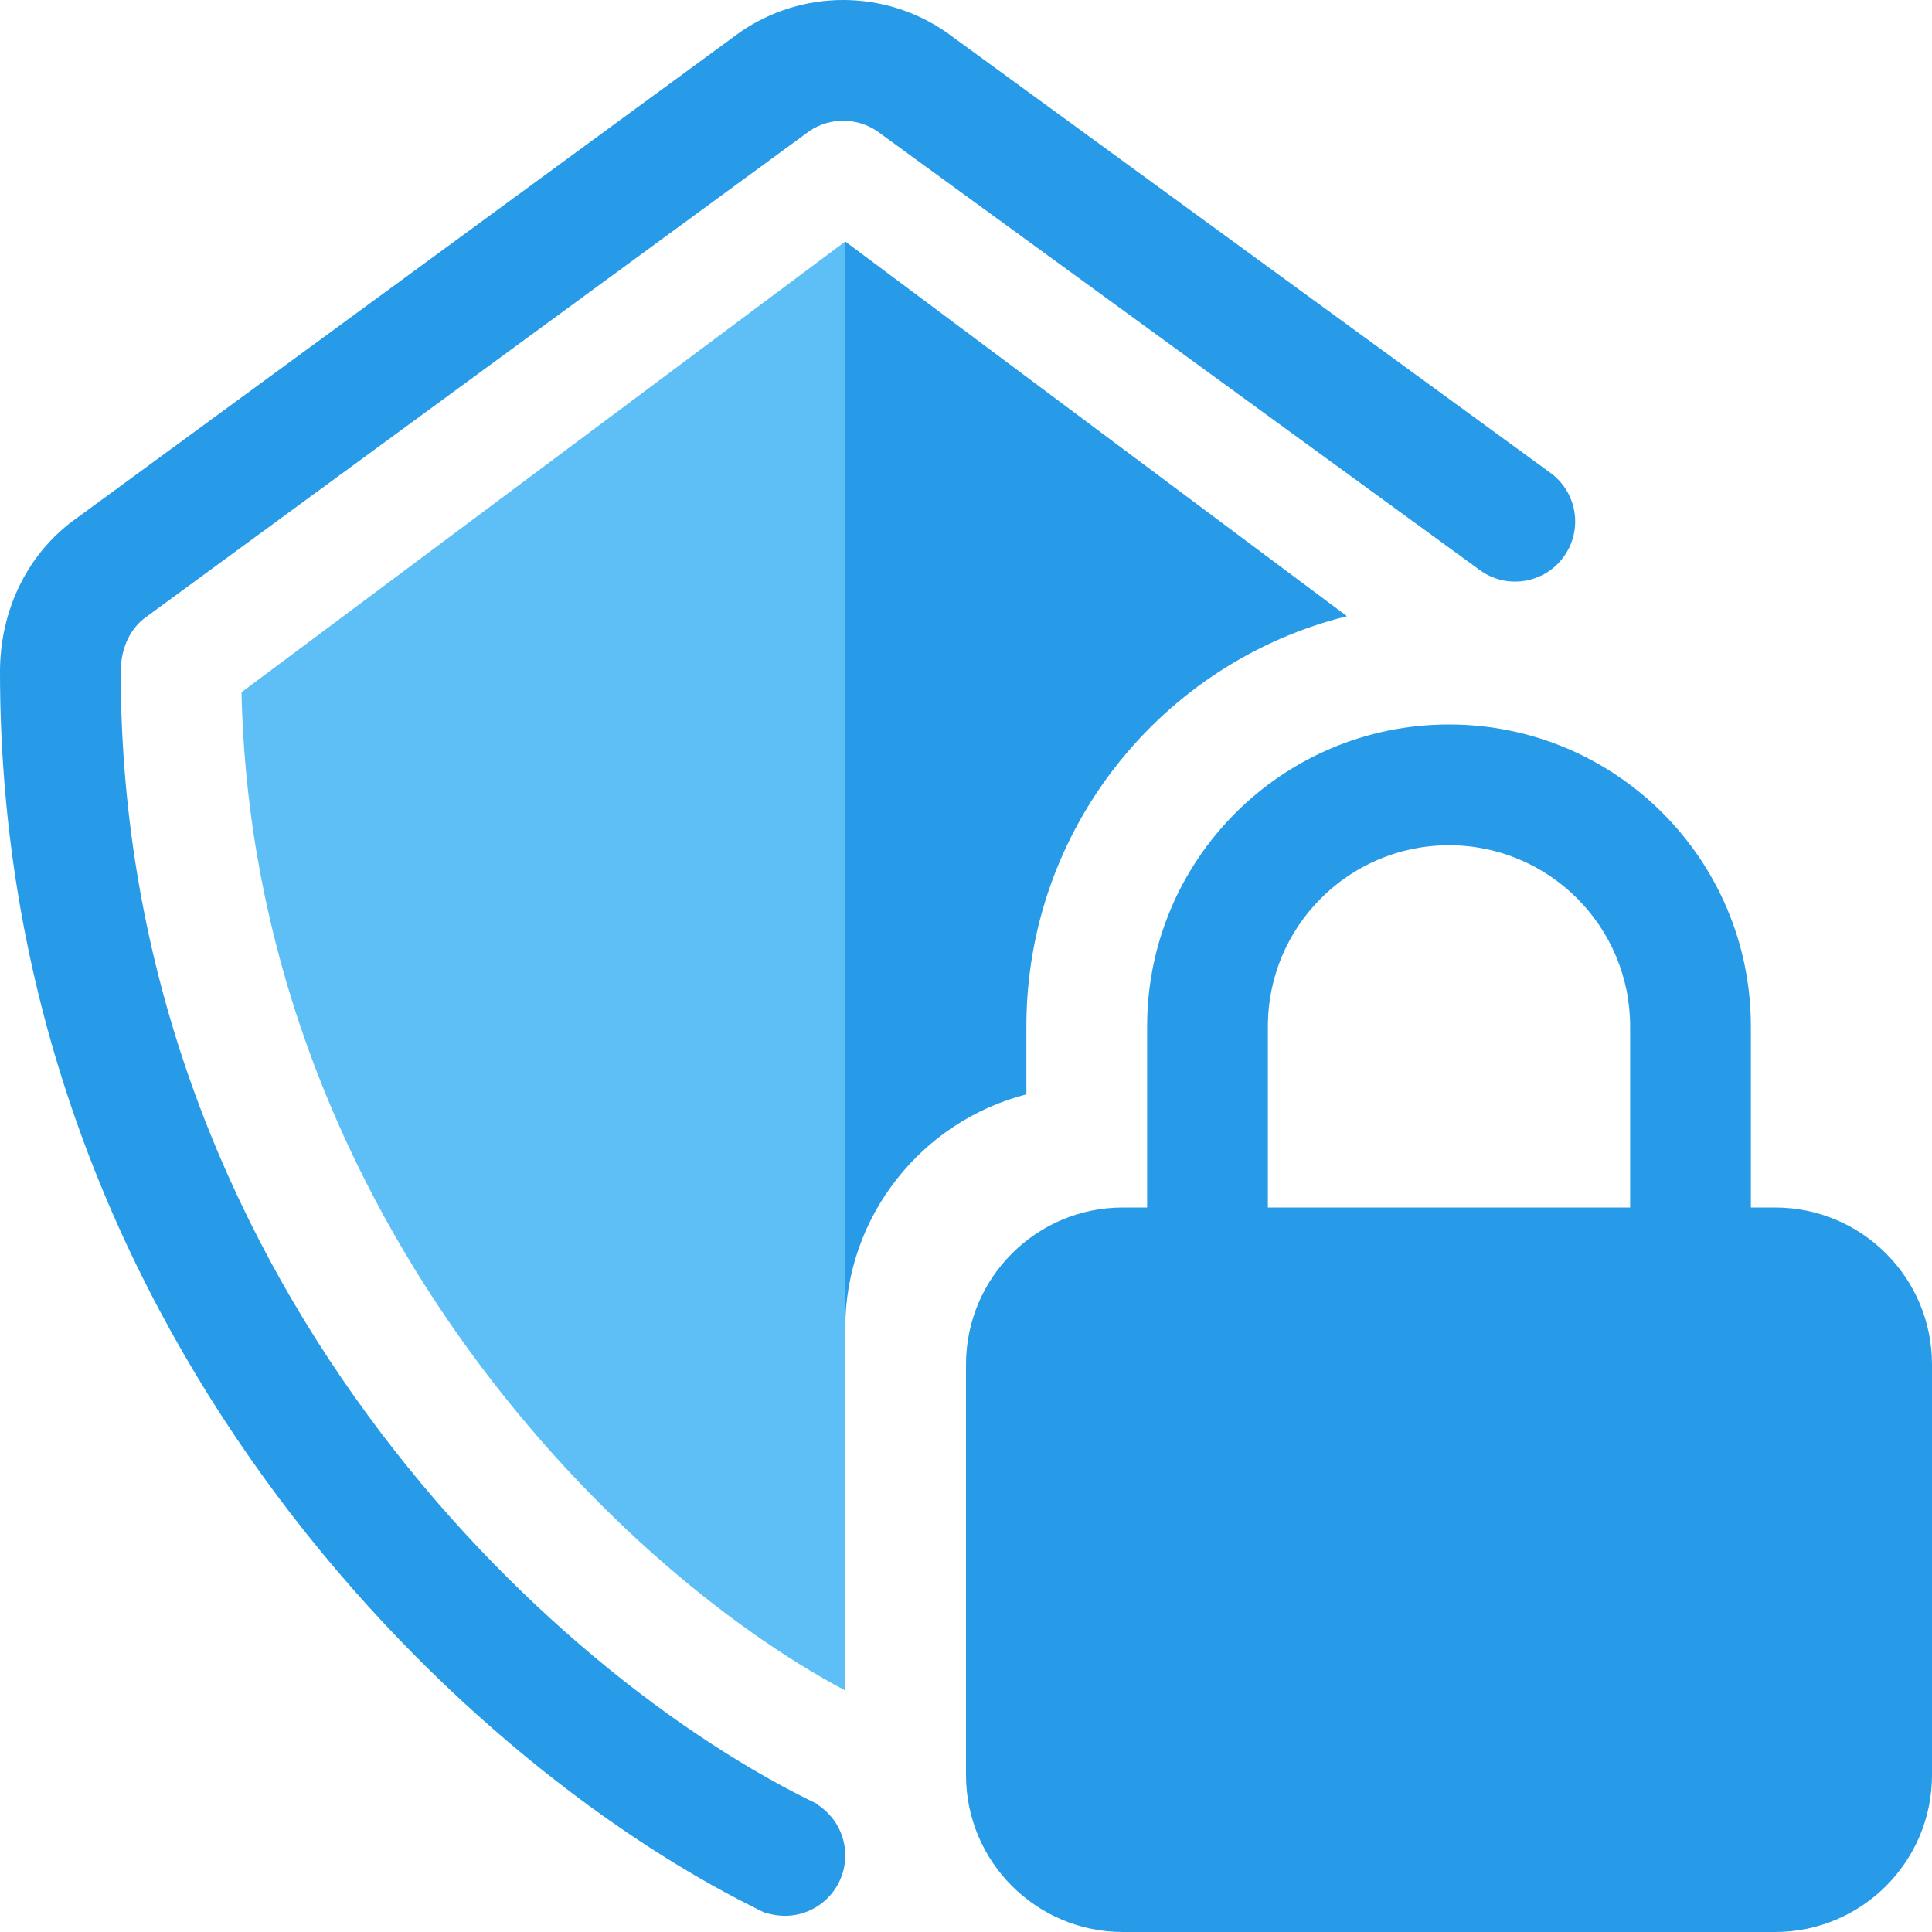
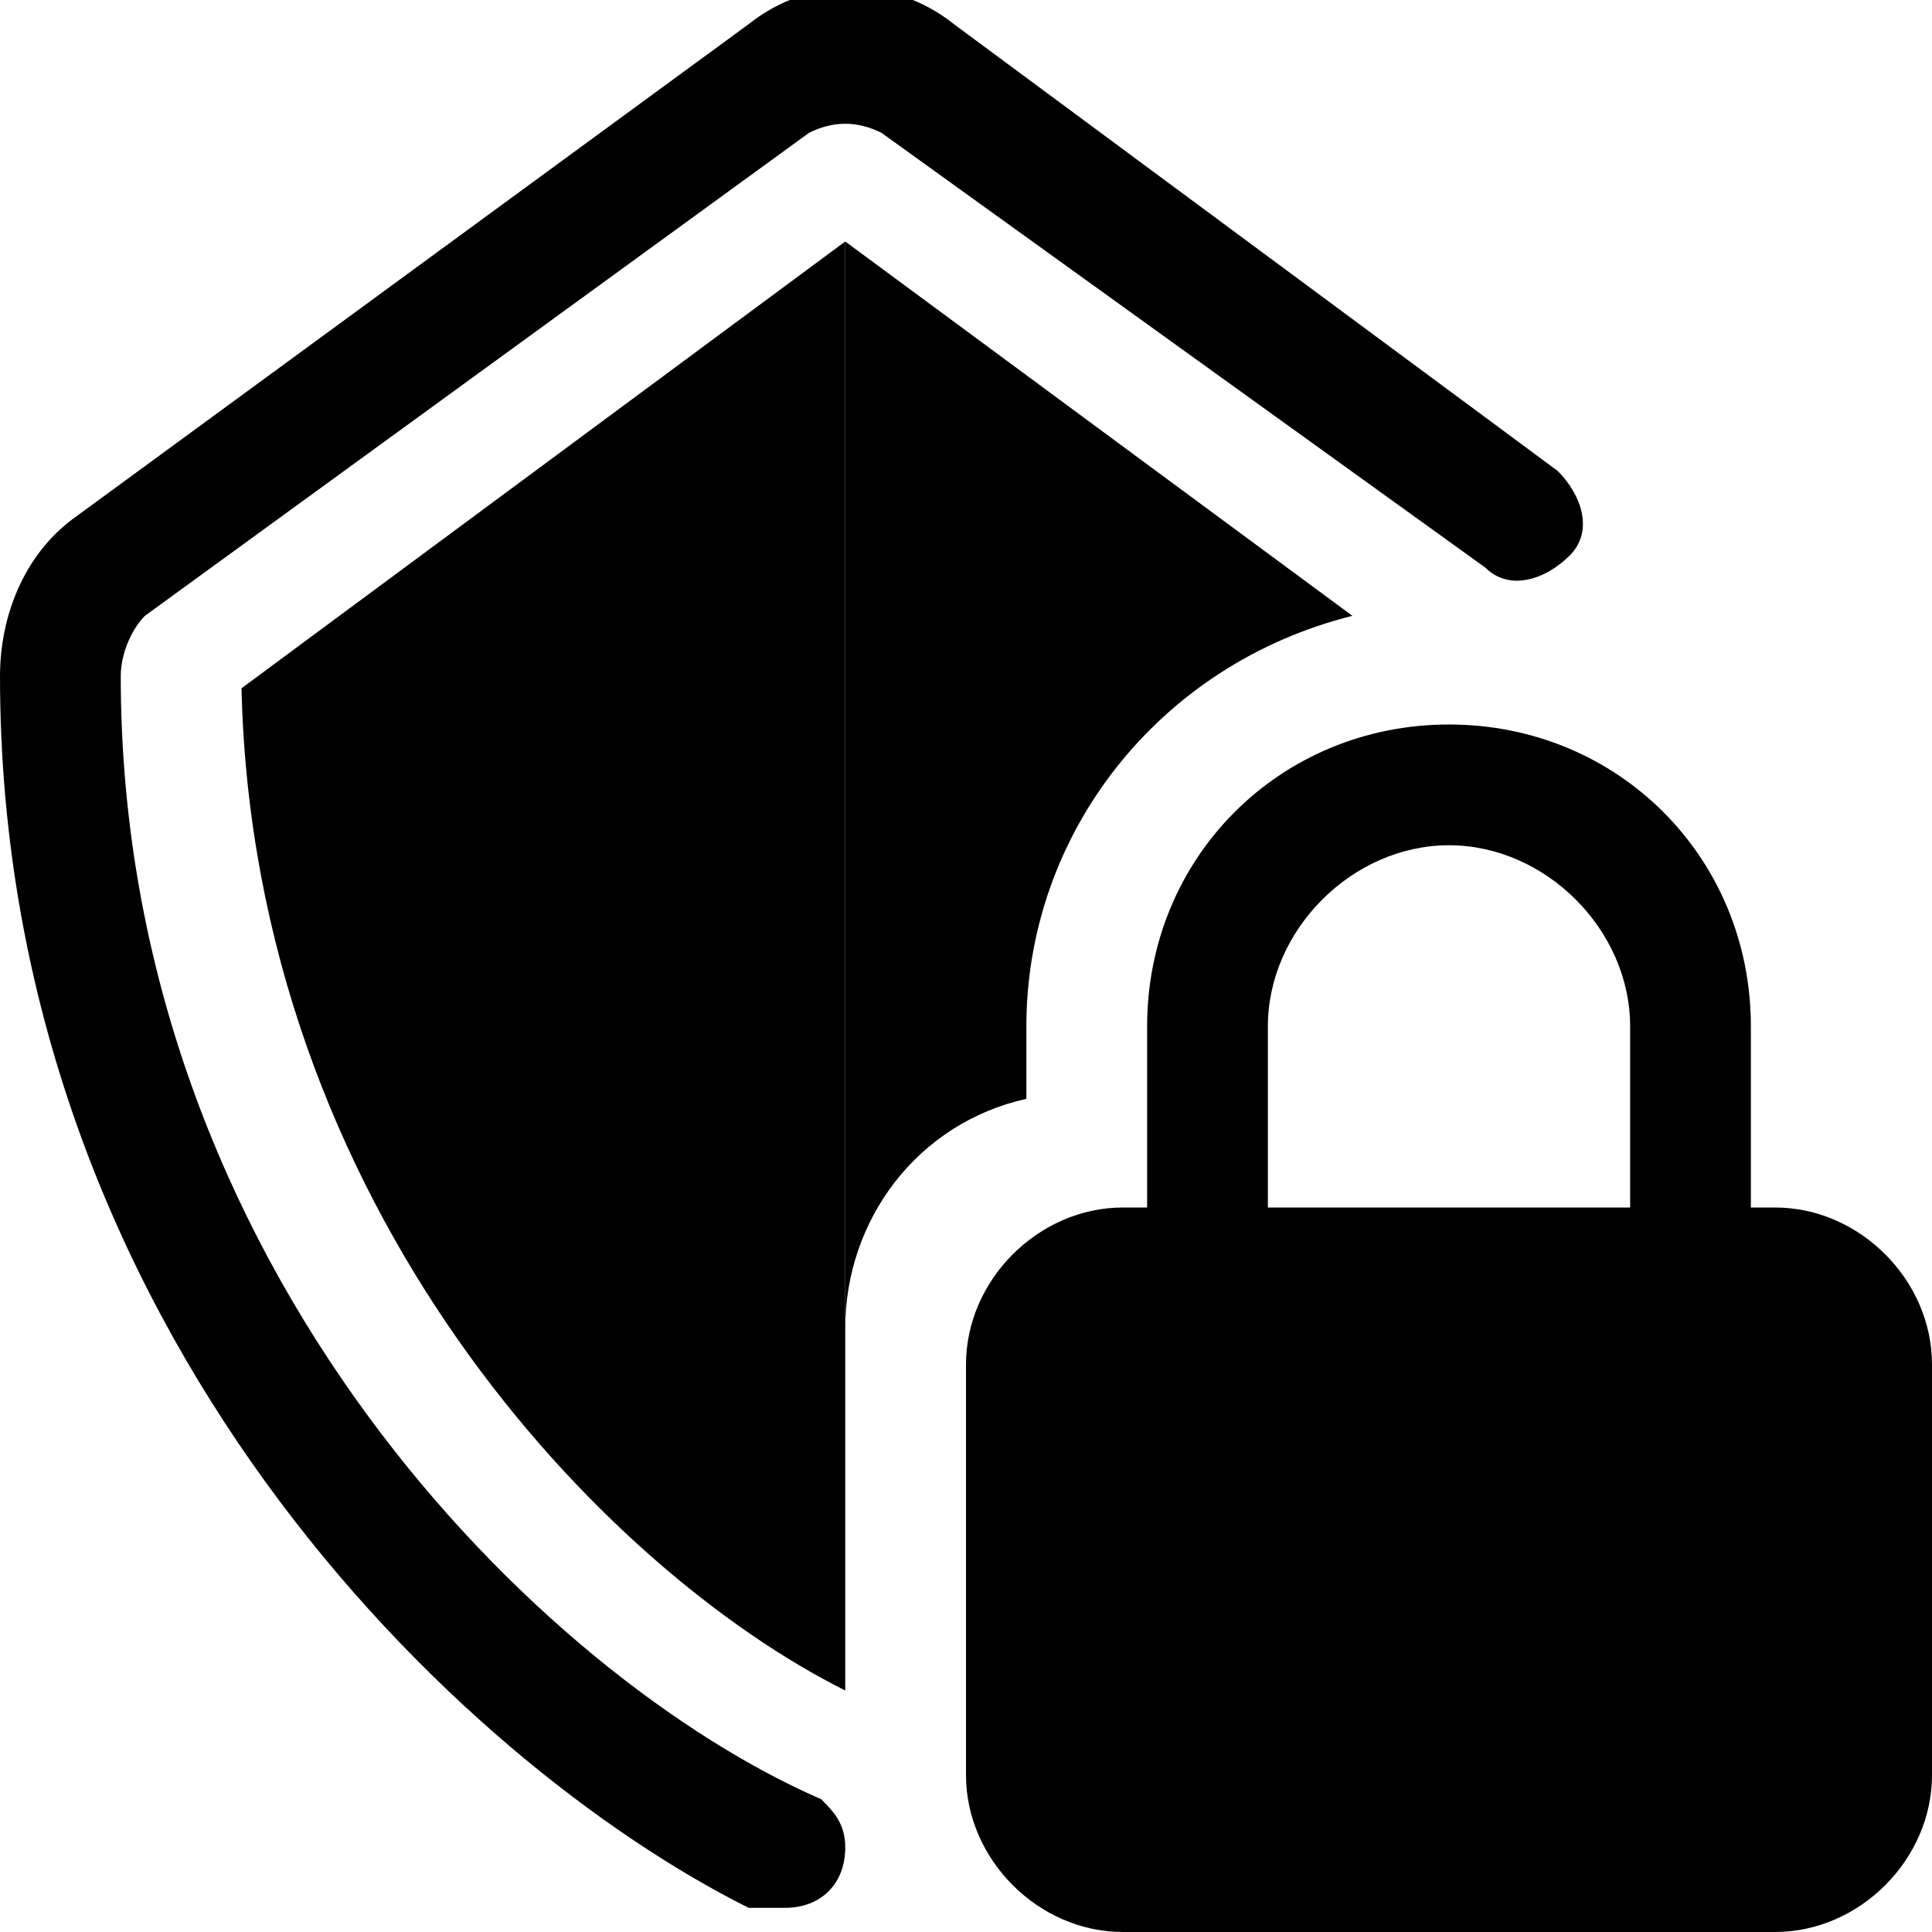
- <svg xmlns="http://www.w3.org/2000/svg" width="16" height="16" viewBox="0 0 16 16" fill="none">
-   <path d="M7 2V13.894V14C5.037 12.958 2.093 9.965 2 5.733L7 2Z" fill="#5EBFF7" />
-   <path fill-rule="evenodd" clip-rule="evenodd" d="M11.155 5.103L7 2V11C7 10.068 7.637 9.285 8.5 9.063V8.5C8.5 6.858 9.63 5.481 11.155 5.103Z" fill="#279BE8" />
-   <path fill-rule="evenodd" clip-rule="evenodd" d="M0.646 4.283C0.228 4.573 9.29128e-08 5.054 9.29128e-08 5.563C-0.001 10.966 3.757 14.56 6.248 15.798C6.269 15.81 6.29 15.821 6.312 15.83L6.343 15.845L6.344 15.841L6.342 15.841C6.392 15.857 6.445 15.866 6.5 15.866C6.776 15.866 7 15.642 7 15.366C7 15.191 6.91 15.037 6.773 14.947L6.775 14.943C4.526 13.865 0.999 10.545 1 5.563C1 5.348 1.093 5.19 1.215 5.106L1.226 5.098L6.705 1.084C6.873 0.972 7.093 0.972 7.261 1.084L12.255 4.721C12.478 4.884 12.792 4.833 12.952 4.608C13.111 4.386 13.061 4.078 12.841 3.917L7.837 0.267C7.323 -0.089 6.642 -0.089 6.128 0.267L0.646 4.283Z" fill="#279BE8" />
-   <path fill-rule="evenodd" clip-rule="evenodd" d="M9.5 10V8.5C9.5 7.119 10.619 6 12 6C13.381 6 14.5 7.119 14.5 8.5V10H14.7C15.418 10 16 10.582 16 11.3V14.7C16 15.418 15.418 16 14.7 16H9.3C8.582 16 8 15.418 8 14.7V11.3C8 10.582 8.582 10 9.3 10H9.5ZM10.5 8.5C10.5 7.672 11.172 7 12 7C12.828 7 13.5 7.672 13.5 8.5V10H10.5V8.5Z" fill="#279BE8" />
+ <svg xmlns="http://www.w3.org/2000/svg" version="1.1" id="Layer_1" x="0px" y="0px" viewBox="0 0 16 16" style="enable-background:new 0 0 16 16;" xml:space="preserve">
+   <style type="text/css">
+ 	.st0{fill-rule:evenodd;clip-rule:evenodd;}
+ </style>
+   <g>
+     <path d="M7,2v11.9V14c-2-1-4.9-4-5-8.3L7,2z" />
+     <path class="st0" d="M11.2,5.1L7,2v9c0-0.9,0.6-1.7,1.5-1.9V8.5C8.5,6.9,9.6,5.5,11.2,5.1z" />
+     <path class="st0" d="M0.6,4.3C0.2,4.6,0,5.1,0,5.6c0,5.4,3.8,9,6.2,10.2c0,0,0,0,0.1,0l0,0l0,0l0,0c0,0,0.1,0,0.2,0   c0.3,0,0.5-0.2,0.5-0.5c0-0.2-0.1-0.3-0.2-0.4l0,0C4.5,13.9,1,10.5,1,5.6c0-0.2,0.1-0.4,0.2-0.5l0,0l5.5-4C6.9,1,7.1,1,7.3,1.1   l5,3.6c0.2,0.2,0.5,0.1,0.7-0.1c0.2-0.2,0.1-0.5-0.1-0.7l-5-3.7c-0.5-0.4-1.2-0.4-1.7,0L0.6,4.3z" />
+   </g>
+   <path class="st0" d="M9.5,10V8.5C9.5,7.1,10.6,6,12,6s2.5,1.1,2.5,2.5V10h0.2c0.7,0,1.3,0.6,1.3,1.3v3.4c0,0.7-0.6,1.3-1.3,1.3H9.3  C8.6,16,8,15.4,8,14.7v-3.4C8,10.6,8.6,10,9.3,10H9.5z M10.5,8.5C10.5,7.7,11.2,7,12,7s1.5,0.7,1.5,1.5V10h-3V8.5z" />
</svg>
